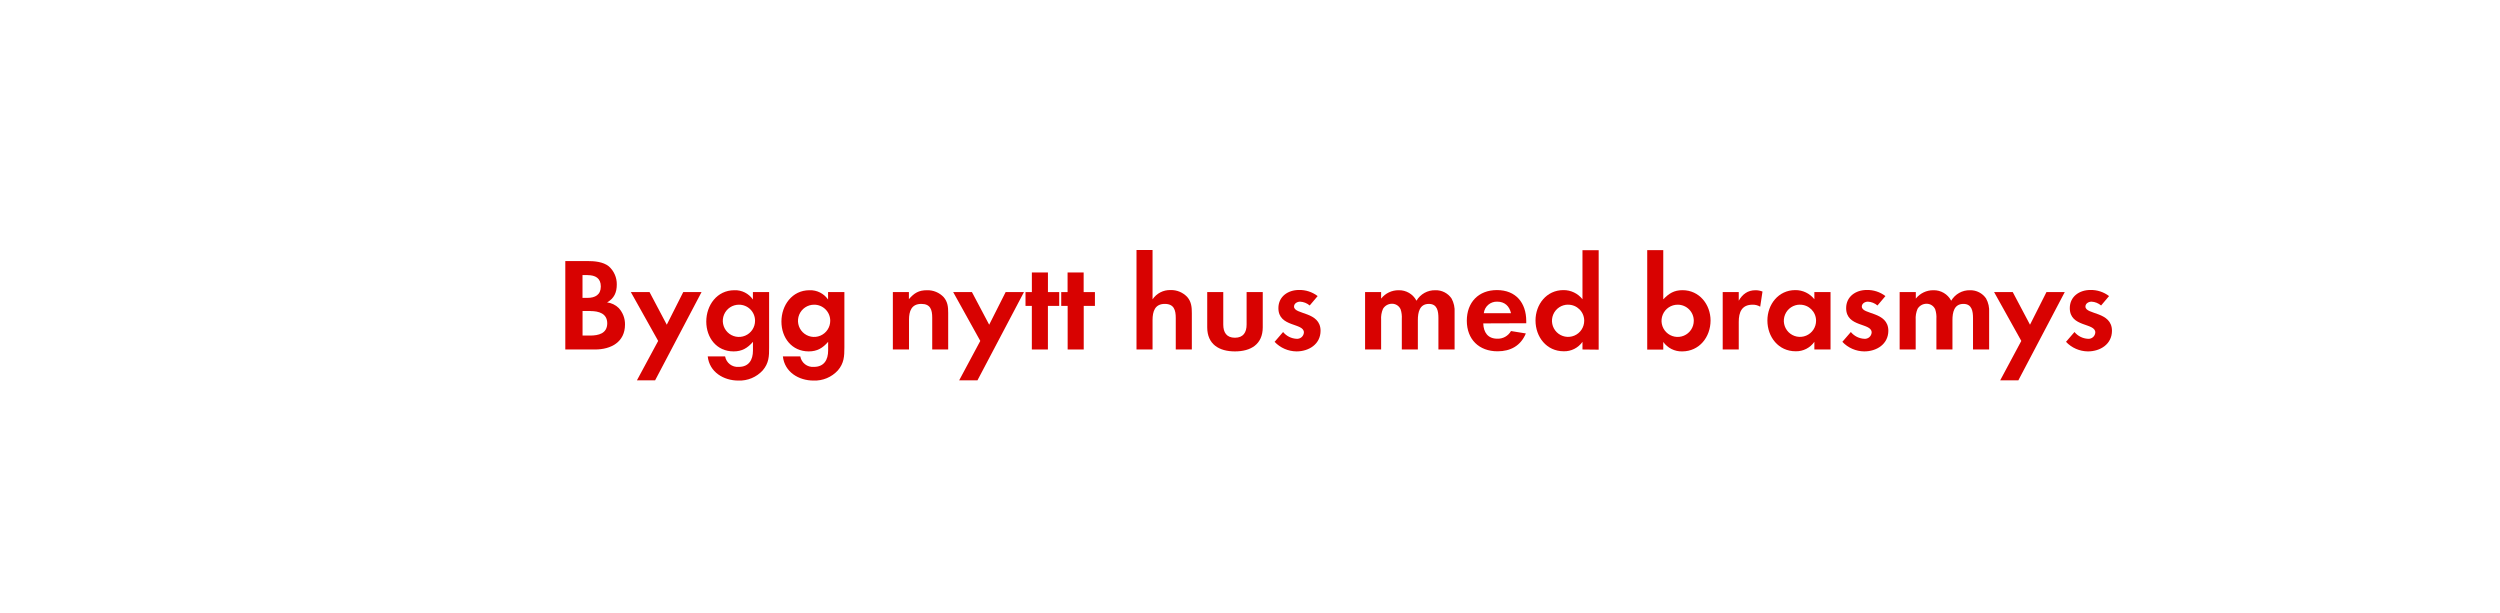
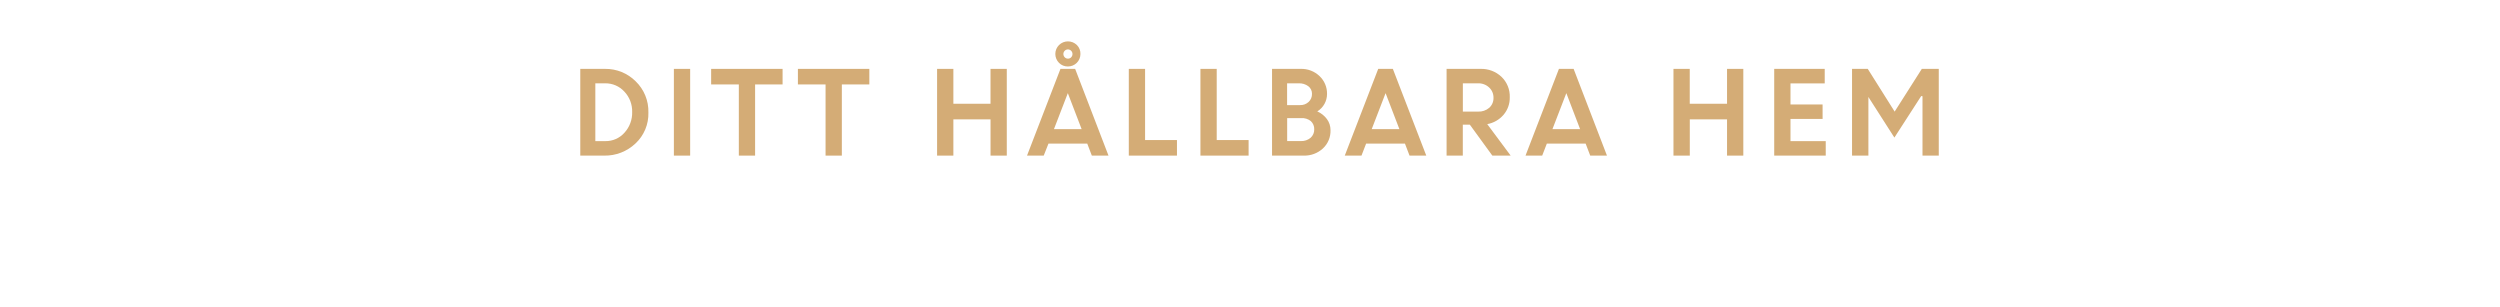
- <svg xmlns="http://www.w3.org/2000/svg" id="Layer_1" data-name="Layer 1" viewBox="0 0 980 240">
+ <svg xmlns="http://www.w3.org/2000/svg" id="Layer_1" data-name="Layer 1" viewBox="0 0 980 120">
  <defs>
-     <style>.cls-1{fill:#d80201;}</style>
+     <style>.cls-1{fill:#d4ac76;}</style>
  </defs>
-   <path class="cls-1" d="M233.25,137H221.6V102.33h8.58c2.81,0,6.24.26,8.48,2.08a9.29,9.29,0,0,1,3.12,7.13c0,3.07-1,5.41-3.8,7a7.89,7.89,0,0,1,4.53,2.18,9.34,9.34,0,0,1,2.49,6.5C245,134.11,239.49,137,233.25,137Zm-2.91-29.17h-2v8.94h1.93c3,0,5.25-1.2,5.25-4.47S233.36,107.85,230.34,107.85Zm1.14,14.09h-3.12v9.62h2.92c3.32,0,6.76-.78,6.76-4.84C238,122.87,234.71,121.94,231.48,121.94Z" />
-   <path class="cls-1" d="M256.81,149.08h-7.13L258,133.64,247.29,114.5h7.33l6.76,12.79,6.45-12.79H275Z" />
-   <path class="cls-1" d="M299,145.18a12.28,12.28,0,0,1-9.57,4c-5.77,0-11.34-3.33-12-9.47h6.81a5,5,0,0,0,5.36,4.11c3.95,0,5.56-2.76,5.56-6.4V134c-2.13,2.45-4.31,3.75-7.59,3.75-6.66,0-10.71-5.36-10.71-11.7s4.16-12.28,11-12.28a8.44,8.44,0,0,1,7.28,3.64V114.5h6.35v21.69C301.53,139.72,301.37,142.38,299,145.18Zm-9.31-25.74a6.32,6.32,0,1,0,6.29,6.29A6.28,6.28,0,0,0,289.67,119.44Z" />
-   <path class="cls-1" d="M328.46,145.18a12.28,12.28,0,0,1-9.57,4c-5.77,0-11.33-3.33-12-9.47h6.82a5,5,0,0,0,5.35,4.11c3.95,0,5.57-2.76,5.57-6.4V134c-2.14,2.45-4.32,3.75-7.6,3.75-6.65,0-10.71-5.36-10.71-11.7s4.16-12.28,11-12.28a8.46,8.46,0,0,1,7.28,3.64V114.5H331v21.69C331,139.72,330.85,142.38,328.46,145.18Zm-9.31-25.74a6.32,6.32,0,1,0,6.3,6.29A6.28,6.28,0,0,0,319.15,119.44Z" />
-   <path class="cls-1" d="M365.43,137V124.54c0-3.07-.67-5.41-4.26-5.41-3.9,0-4.84,2.86-4.84,6.24V137H350V114.5h6.29v2.76c2.08-2.39,3.85-3.49,7.08-3.49a8.66,8.66,0,0,1,6.55,2.71c1.61,1.87,1.77,3.9,1.77,6.24V137Z" />
-   <path class="cls-1" d="M383.17,149.08H376l8.27-15.44L373.65,114.5H381l6.76,12.79,6.45-12.79h7.18Z" />
-   <path class="cls-1" d="M410.78,119.91V137h-6.3V119.91H402V114.5h2.49v-7.69h6.3v7.69h4.42v5.41Z" />
-   <path class="cls-1" d="M424.82,119.91V137h-6.3V119.91H416V114.5h2.49v-7.69h6.3v7.69h4.42v5.41Z" />
-   <path class="cls-1" d="M460.9,137V124.69c0-3.12-.67-5.56-4.31-5.56-3.9,0-4.79,3-4.79,6.34V137h-6.29v-39h6.29v19.34a8.22,8.22,0,0,1,7.08-3.64,8.62,8.62,0,0,1,6.55,2.76c1.61,1.87,1.77,4,1.77,6.34V137Z" />
-   <path class="cls-1" d="M484.09,137.75c-6.18,0-10.86-2.76-10.86-9.47V114.5h6.29v12.74c0,3.07,1.3,5.15,4.57,5.15s4.58-2.08,4.58-5.15V114.5H495v13.78C495,135,490.28,137.75,484.09,137.75Z" />
-   <path class="cls-1" d="M508.22,137.75a12,12,0,0,1-8.58-3.75l3.33-3.85a7.3,7.3,0,0,0,5.3,2.66,2.65,2.65,0,0,0,2.86-2.5c0-3.85-10-1.92-10-9.52,0-4.57,3.79-7.12,8.06-7.12a11.62,11.62,0,0,1,7.33,2.39l-3.12,3.69a6.28,6.28,0,0,0-3.74-1.5c-1.1,0-2.4.67-2.4,1.92,0,3.28,10.4,1.82,10.4,9.52C517.63,134.94,513.06,137.75,508.22,137.75Z" />
-   <path class="cls-1" d="M563.86,137V124.69c0-2.65-.41-5.56-3.74-5.56-3.69,0-4.32,3.38-4.32,6.34V137h-6.29v-12a10,10,0,0,0-.47-3.75,3.64,3.64,0,0,0-3.38-2.18,4.09,4.09,0,0,0-3.53,2,9.27,9.27,0,0,0-.73,4.31V137h-6.29V114.5h6.29v2.55a8.65,8.65,0,0,1,6.86-3.28,7.65,7.65,0,0,1,7,4.11,8.34,8.34,0,0,1,7.39-4.11A7.41,7.41,0,0,1,569,117a9.92,9.92,0,0,1,1.2,5.46V137Z" />
-   <path class="cls-1" d="M581.44,126.77c.1,3.49,1.77,6,5.51,6a5.91,5.91,0,0,0,5.36-3l5.82.94c-2,4.83-6,7-11.08,7-7.28,0-12.06-4.68-12.06-12,0-7.17,4.58-12,11.8-12,7.44,0,11.5,5,11.5,12.17v.83Zm5.46-8.52a5.1,5.1,0,0,0-5.25,4.52h10.66C591.68,120,589.86,118.25,586.9,118.25Z" />
-   <path class="cls-1" d="M620.33,137v-3a8.69,8.69,0,0,1-7.33,3.7c-6.76,0-11.08-5.62-11.08-12.07,0-6.29,4.32-11.91,10.92-11.91a9.38,9.38,0,0,1,7.49,3.59V98.07h6.35v39Zm-5.61-17.58a6.32,6.32,0,1,0,6.29,6.29A6.28,6.28,0,0,0,614.72,119.44Z" />
-   <path class="cls-1" d="M659.38,137.75a8.84,8.84,0,0,1-7.38-3.7v3h-6.29v-39H652v19.29c2.24-2.34,4.26-3.59,7.54-3.59,6.61,0,11,5.62,11,11.91C670.51,132.13,666.15,137.75,659.38,137.75Zm-1.71-18.31a6.32,6.32,0,1,0,6.29,6.29A6.28,6.28,0,0,0,657.67,119.44Z" />
-   <path class="cls-1" d="M690,120.22a5.58,5.58,0,0,0-3-.78c-4.27,0-5.41,3-5.41,6.76V137H675.3V114.5h6.29v3.38c1.45-2.55,3.53-4.11,6.55-4.11a7.31,7.31,0,0,1,2.76.52Z" />
-   <path class="cls-1" d="M711.23,137v-3a8.7,8.7,0,0,1-7.33,3.7c-6.76,0-11.08-5.62-11.08-12.07,0-6.29,4.32-11.91,10.92-11.91a9.39,9.39,0,0,1,7.49,3.59V114.5h6.34V137Zm-5.62-17.58a6.32,6.32,0,1,0,6.29,6.29A6.28,6.28,0,0,0,705.61,119.44Z" />
-   <path class="cls-1" d="M730.78,137.75A12,12,0,0,1,722.2,134l3.33-3.85a7.3,7.3,0,0,0,5.3,2.66,2.65,2.65,0,0,0,2.86-2.5c0-3.85-10-1.92-10-9.52,0-4.57,3.8-7.12,8.06-7.12a11.63,11.63,0,0,1,7.34,2.39l-3.12,3.69a6.3,6.3,0,0,0-3.75-1.5c-1.09,0-2.39.67-2.39,1.92,0,3.28,10.4,1.82,10.4,9.52C740.19,134.94,735.61,137.75,730.78,137.75Z" />
-   <path class="cls-1" d="M773.42,137V124.69c0-2.65-.42-5.56-3.75-5.56-3.69,0-4.31,3.38-4.31,6.34V137h-6.29v-12a10,10,0,0,0-.47-3.75,3.65,3.65,0,0,0-3.38-2.18,4.11,4.11,0,0,0-3.54,2,9.4,9.4,0,0,0-.73,4.31V137h-6.29V114.5H751v2.55a8.68,8.68,0,0,1,6.87-3.28,7.67,7.67,0,0,1,7,4.11,8.34,8.34,0,0,1,7.38-4.11,7.4,7.4,0,0,1,6.29,3.23,9.92,9.92,0,0,1,1.2,5.46V137Z" />
-   <path class="cls-1" d="M791.2,149.08h-7.12l8.27-15.44L781.69,114.5H789l6.76,12.79,6.45-12.79h7.17Z" />
-   <path class="cls-1" d="M818.45,137.75a12,12,0,0,1-8.58-3.75l3.33-3.85a7.3,7.3,0,0,0,5.3,2.66,2.65,2.65,0,0,0,2.86-2.5c0-3.85-10-1.92-10-9.52,0-4.57,3.79-7.12,8.06-7.12a11.64,11.64,0,0,1,7.33,2.39l-3.12,3.69a6.3,6.3,0,0,0-3.75-1.5c-1.09,0-2.39.67-2.39,1.92,0,3.28,10.4,1.82,10.4,9.52C827.86,134.94,823.29,137.75,818.45,137.75Z" />
+   <path class="cls-1" d="M227.47,61V27h9.7a16.66,16.66,0,0,1,12,4.86,16.37,16.37,0,0,1,5,12.25,15.91,15.91,0,0,1-5.07,12.14A17.37,17.37,0,0,1,236.82,61Zm9.78-28.34h-3.88V55.32h3.93A9.79,9.79,0,0,0,244.81,52a11.54,11.54,0,0,0,3-8.1,11.21,11.21,0,0,0-3.07-8A10,10,0,0,0,237.25,32.66Z" />
+   <path class="cls-1" d="M264.16,61V27h6.38V61Z" />
+   <path class="cls-1" d="M278.77,33.1V27h28V33.1H296V61h-6.38V33.1Z" />
+   <path class="cls-1" d="M312.78,33.1V27h28V33.1H330V61h-6.38V33.1Z" />
+   <path class="cls-1" d="M388.29,61V46.79H373.72V61h-6.38V27h6.38V40.67h14.56V27h6.38V61Z" />
+   <path class="cls-1" d="M402.59,61,415.7,27h5.76l13.07,34H428l-1.8-4.71H411L409.14,61Zm16-24.49-5.44,14.11H424Zm4.94-15.33a4.88,4.88,0,0,1-4.91,4.88,4.76,4.76,0,0,1-3.48-1.41,4.94,4.94,0,0,1,0-7,5,5,0,0,1,7,0A4.71,4.71,0,0,1,423.53,21.18Zm-6.16,1.28a1.74,1.74,0,0,0,1.28.53,1.67,1.67,0,0,0,1.25-.53,1.78,1.78,0,0,0,.51-1.28,1.74,1.74,0,0,0-.53-1.28,1.75,1.75,0,0,0-2.51,0,1.81,1.81,0,0,0,0,2.55Z" />
+   <path class="cls-1" d="M442.49,61V27h6.38v27.9h12.5V61Z" />
+   <path class="cls-1" d="M470.57,61V27h6.38v27.9h12.5V61Z" />
+   <path class="cls-1" d="M498.64,61V27h11.19a10.25,10.25,0,0,1,7.44,2.84,9.39,9.39,0,0,1,2.93,7,8,8,0,0,1-3.82,6.83,9.47,9.47,0,0,1,3.77,3A7.2,7.2,0,0,1,521.56,51a9.34,9.34,0,0,1-3,7.21A10.66,10.66,0,0,1,511.07,61Zm10.45-28.34h-4.55V41.2h5.08A4.67,4.67,0,0,0,513,39.94a4.18,4.18,0,0,0,1.3-3.14,3.64,3.64,0,0,0-1.44-3A5.93,5.93,0,0,0,509.09,32.66Zm1,13.64h-5.52v9h5.39A5.51,5.51,0,0,0,513.77,54a4.25,4.25,0,0,0,1.41-3.29,4.17,4.17,0,0,0-1.33-3.23A5.42,5.42,0,0,0,510.06,46.3Z" />
+   <path class="cls-1" d="M527.15,61l13.11-34H546L559.1,61h-6.56l-1.8-4.71H535.52L533.7,61Zm16-24.49-5.44,14.11h10.85Z" />
+   <path class="cls-1" d="M567.06,61V27h13.31a11.47,11.47,0,0,1,8.19,3.09,10.58,10.58,0,0,1,3.27,8.07A10.21,10.21,0,0,1,589.39,45,11,11,0,0,1,583,48.66L592.18,61H585l-8.83-12.14h-2.75V61Zm12.32-28.34h-5.94V43.75h5.94a6.3,6.3,0,0,0,4.42-1.51,5.07,5.07,0,0,0,1.65-3.93,5.35,5.35,0,0,0-1.69-4A6.08,6.08,0,0,0,579.38,32.66Z" />
+   <path class="cls-1" d="M598,61,611.1,27h5.76l13.07,34h-6.56l-1.8-4.71H606.36L604.54,61Zm16-24.49-5.44,14.11H619.4Z" />
+   <path class="cls-1" d="M677,61V46.79H662.4V61H656V27h6.38V40.67H677V27h6.38V61Z" />
+   <path class="cls-1" d="M714.46,46.61H701.87v8.71h13.82V61h-20.2V27h19.8v5.68H701.87v8.27h12.58Z" />
+   <path class="cls-1" d="M726,61V27h6.16L742.7,43.75,753.35,27H760V61h-6.38V37.72l-.51-.07L742.6,53.93,732.31,37.86h.1V61Z" />
</svg>
